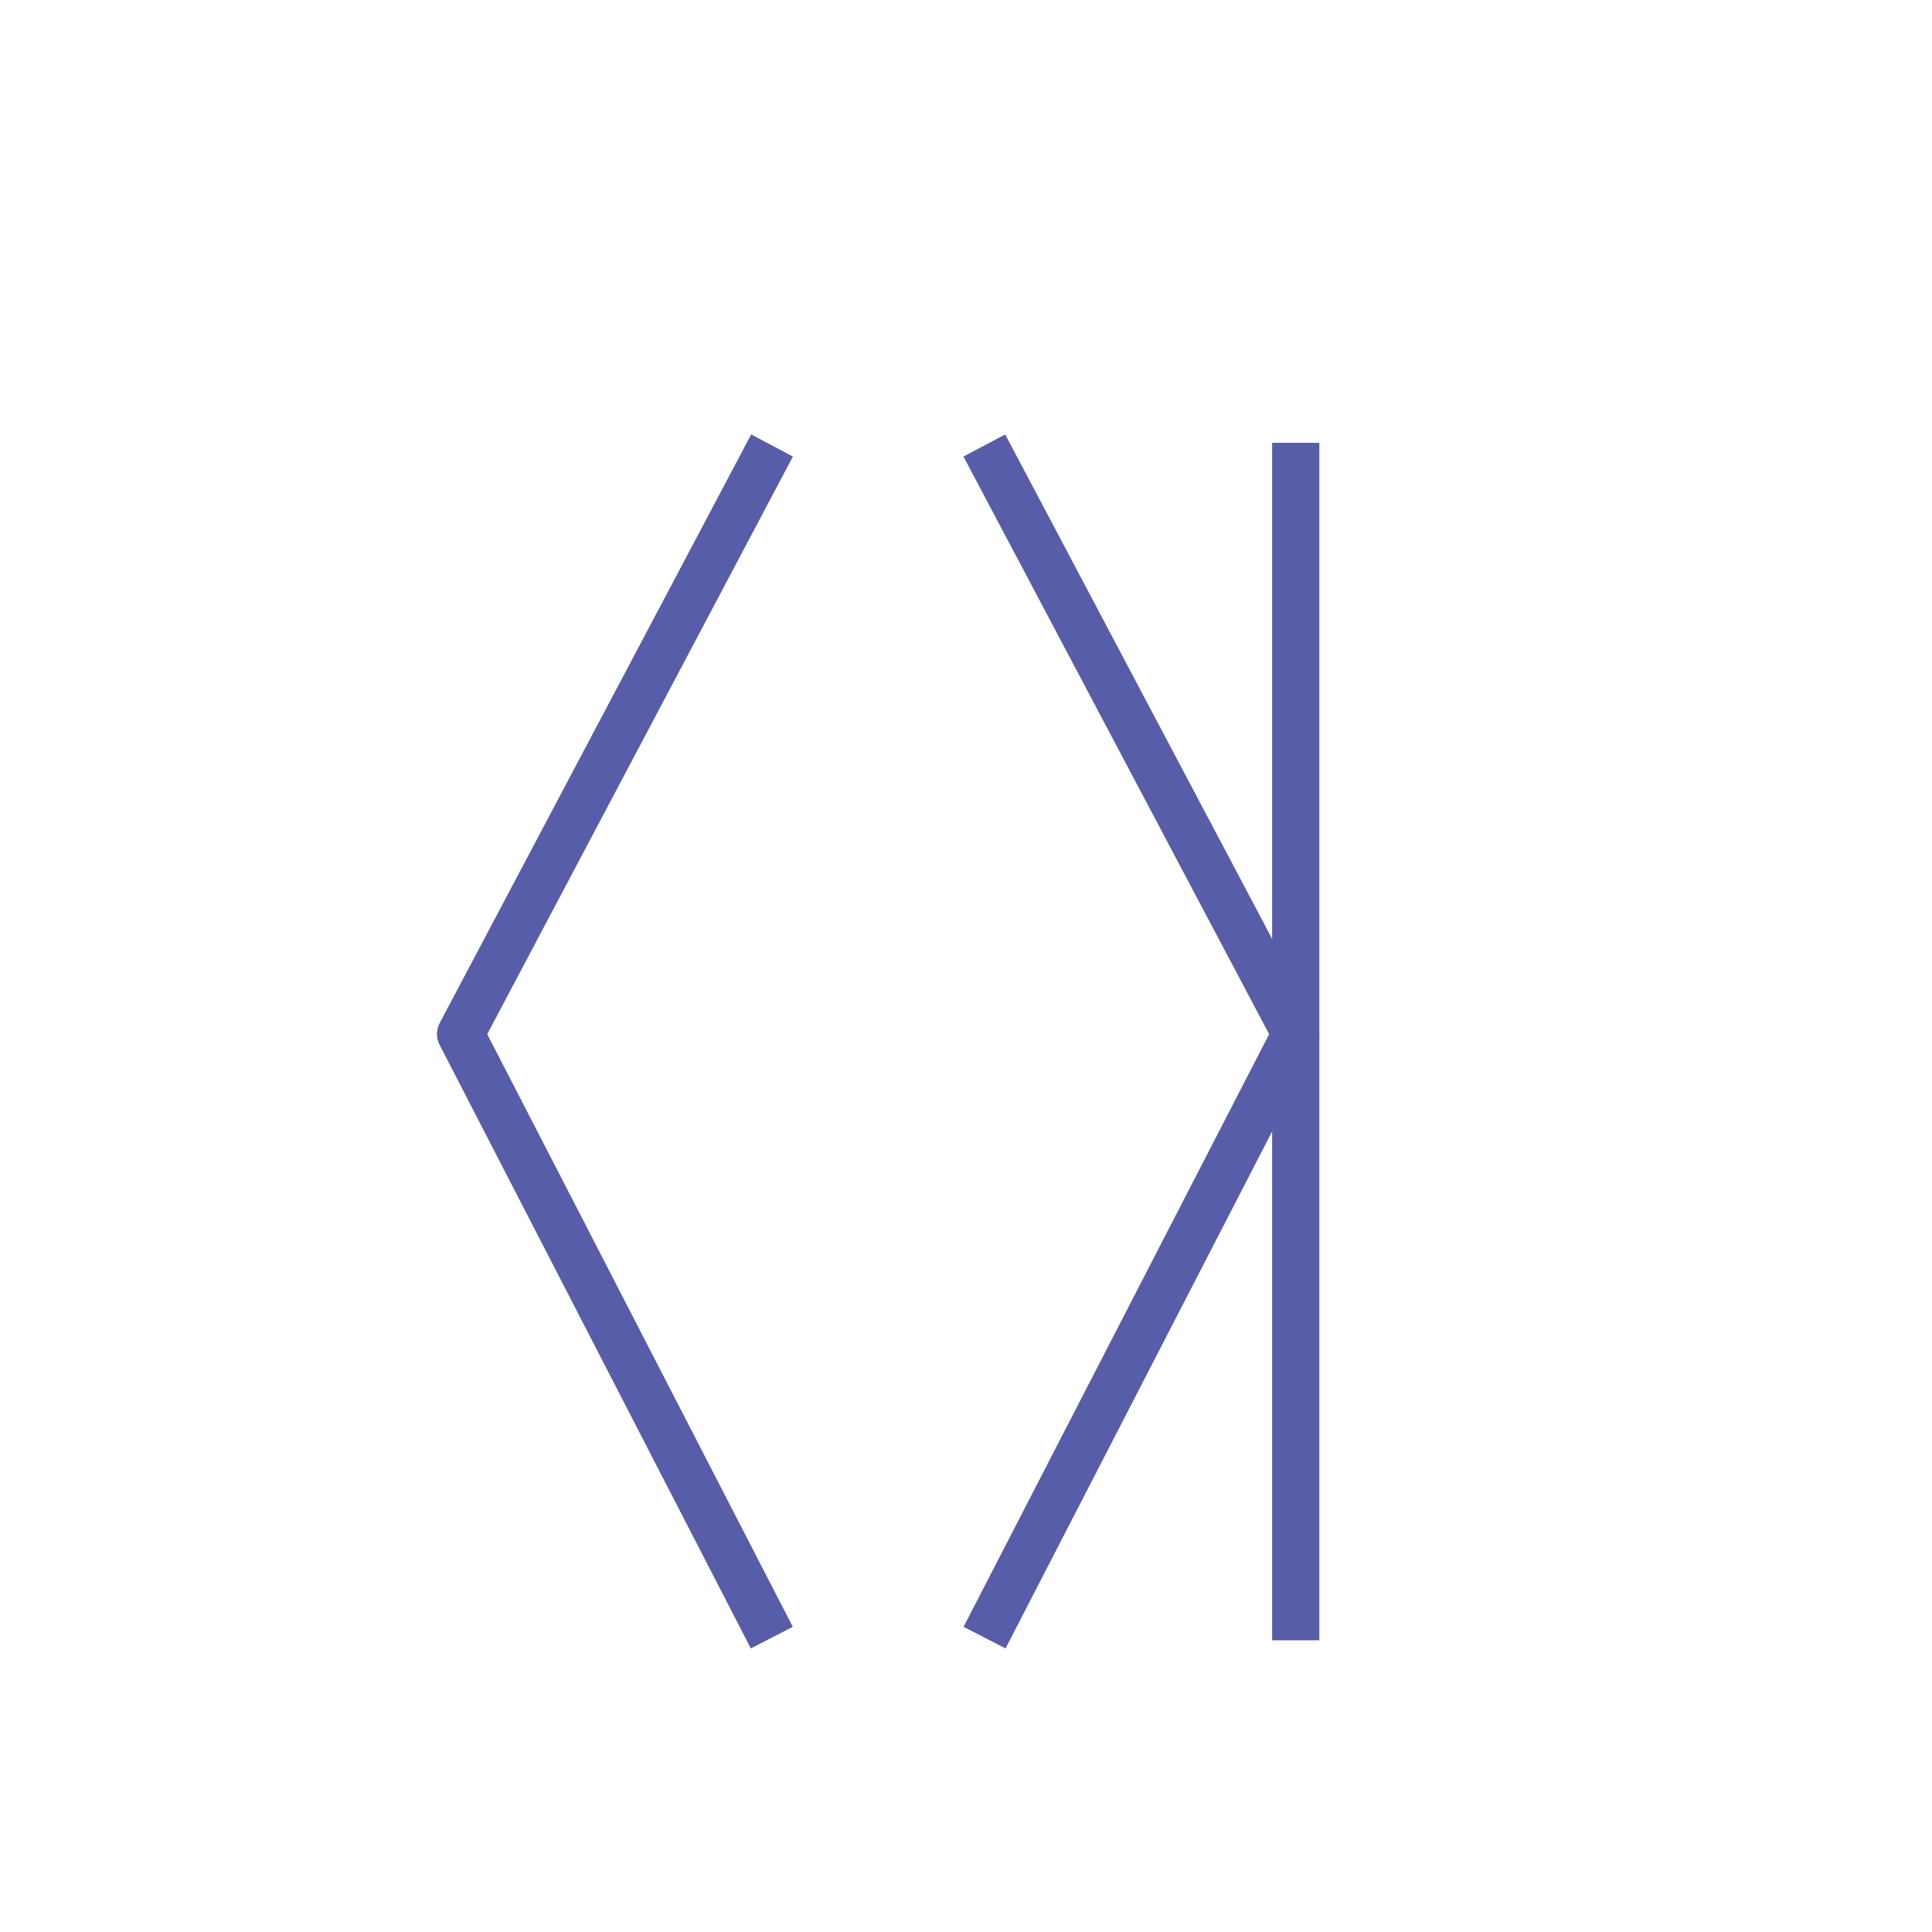
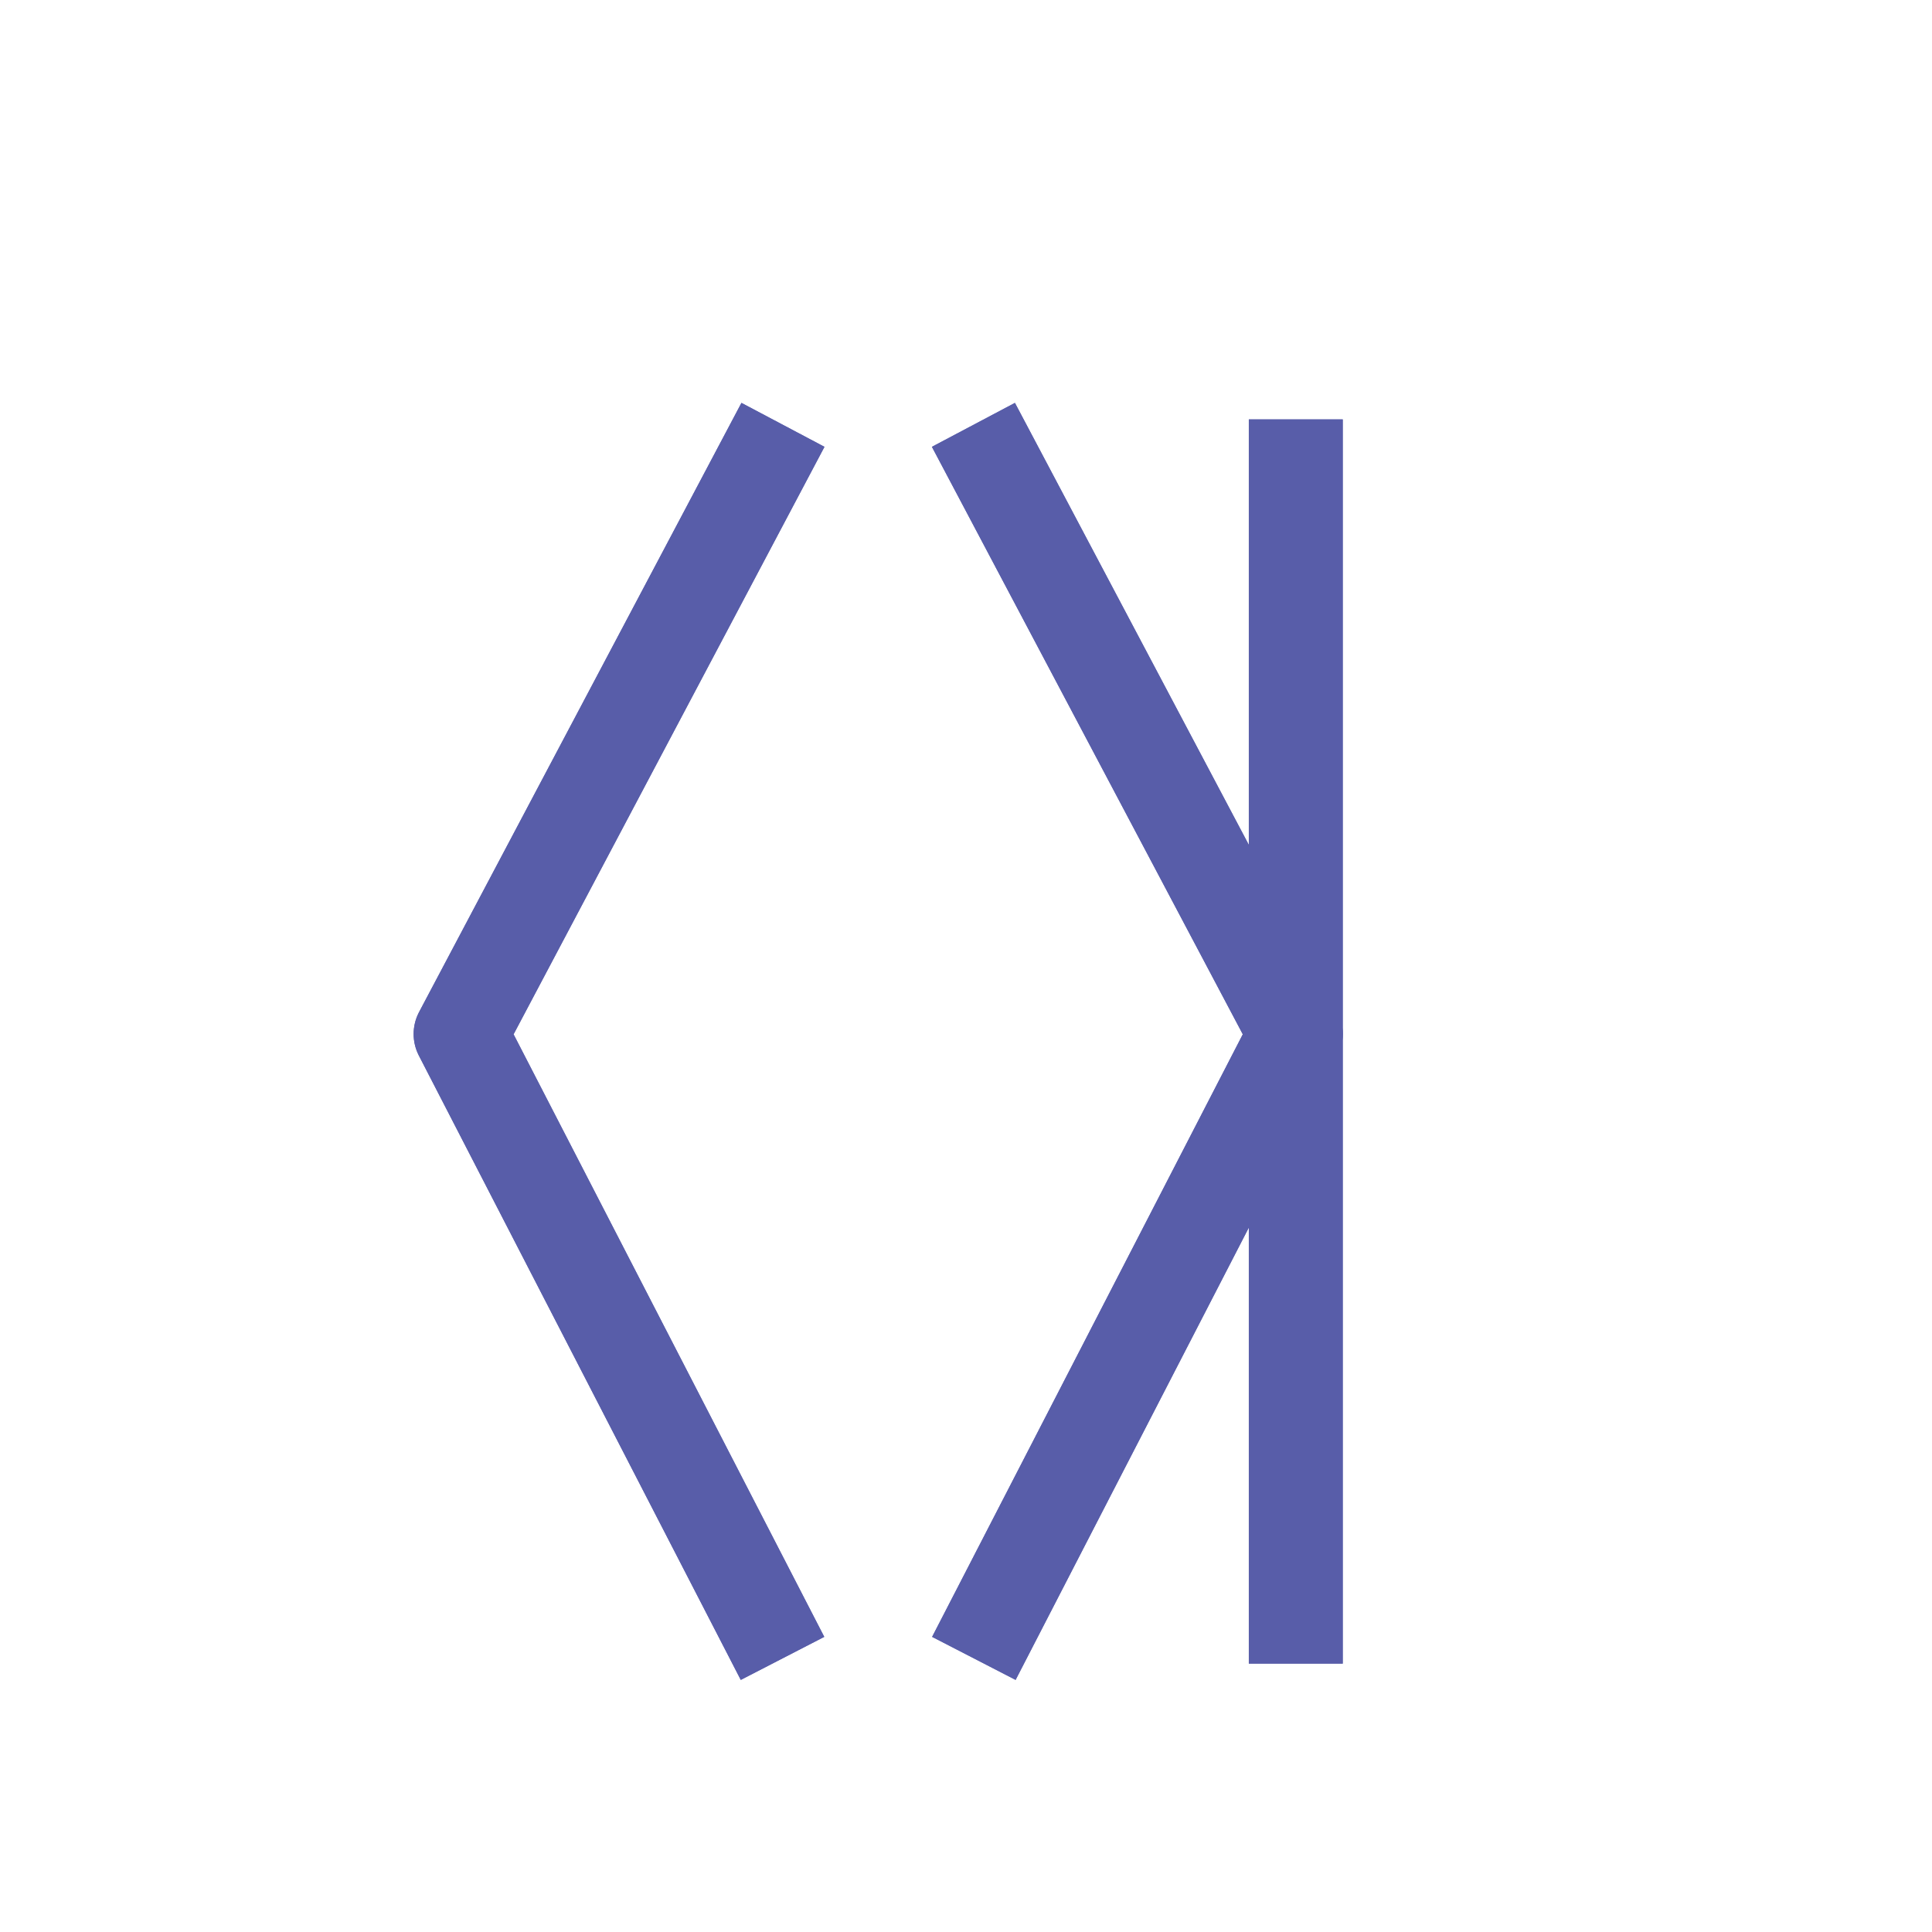
<svg xmlns="http://www.w3.org/2000/svg" version="1.1" id="Layer_1" x="0px" y="0px" viewBox="0 0 288 288" style="enable-background:new 0 0 288 288;" xml:space="preserve">
  <style type="text/css">
- 	.st0{fill:none;stroke:#585DA9;stroke-width:7;stroke-linecap:square;stroke-linejoin:round;stroke-miterlimit:10;}
- 	.st1{fill:none;stroke:#585DA9;stroke-width:7;stroke-linecap:square;stroke-miterlimit:10;}
+ 	.st0{fill:none;stroke:#585DA9;stroke-width:14;stroke-linecap:square;stroke-linejoin:round;stroke-miterlimit:10;}
+ 	.st1{fill:none;stroke:#585DA9;stroke-width:14;stroke-linecap:square;stroke-miterlimit:10;}
</style>
  <polyline class="st0" points="113.44,69.52 68.66,154.14 113.44,240.99 " />
  <g>
    <polyline class="st0" points="148.38,69.52 193.16,154.14 148.38,240.99  " />
    <line class="st1" x1="193.16" y1="69.52" x2="193.16" y2="240.99" />
  </g>
  <polyline class="st0" points="113.44,69.52 68.66,154.14 113.44,240.99 " />
  <g>
    <polyline class="st0" points="148.38,69.52 193.16,154.14 148.38,240.99  " />
    <line class="st1" x1="193.16" y1="69.52" x2="193.16" y2="240.99" />
  </g>
</svg>
